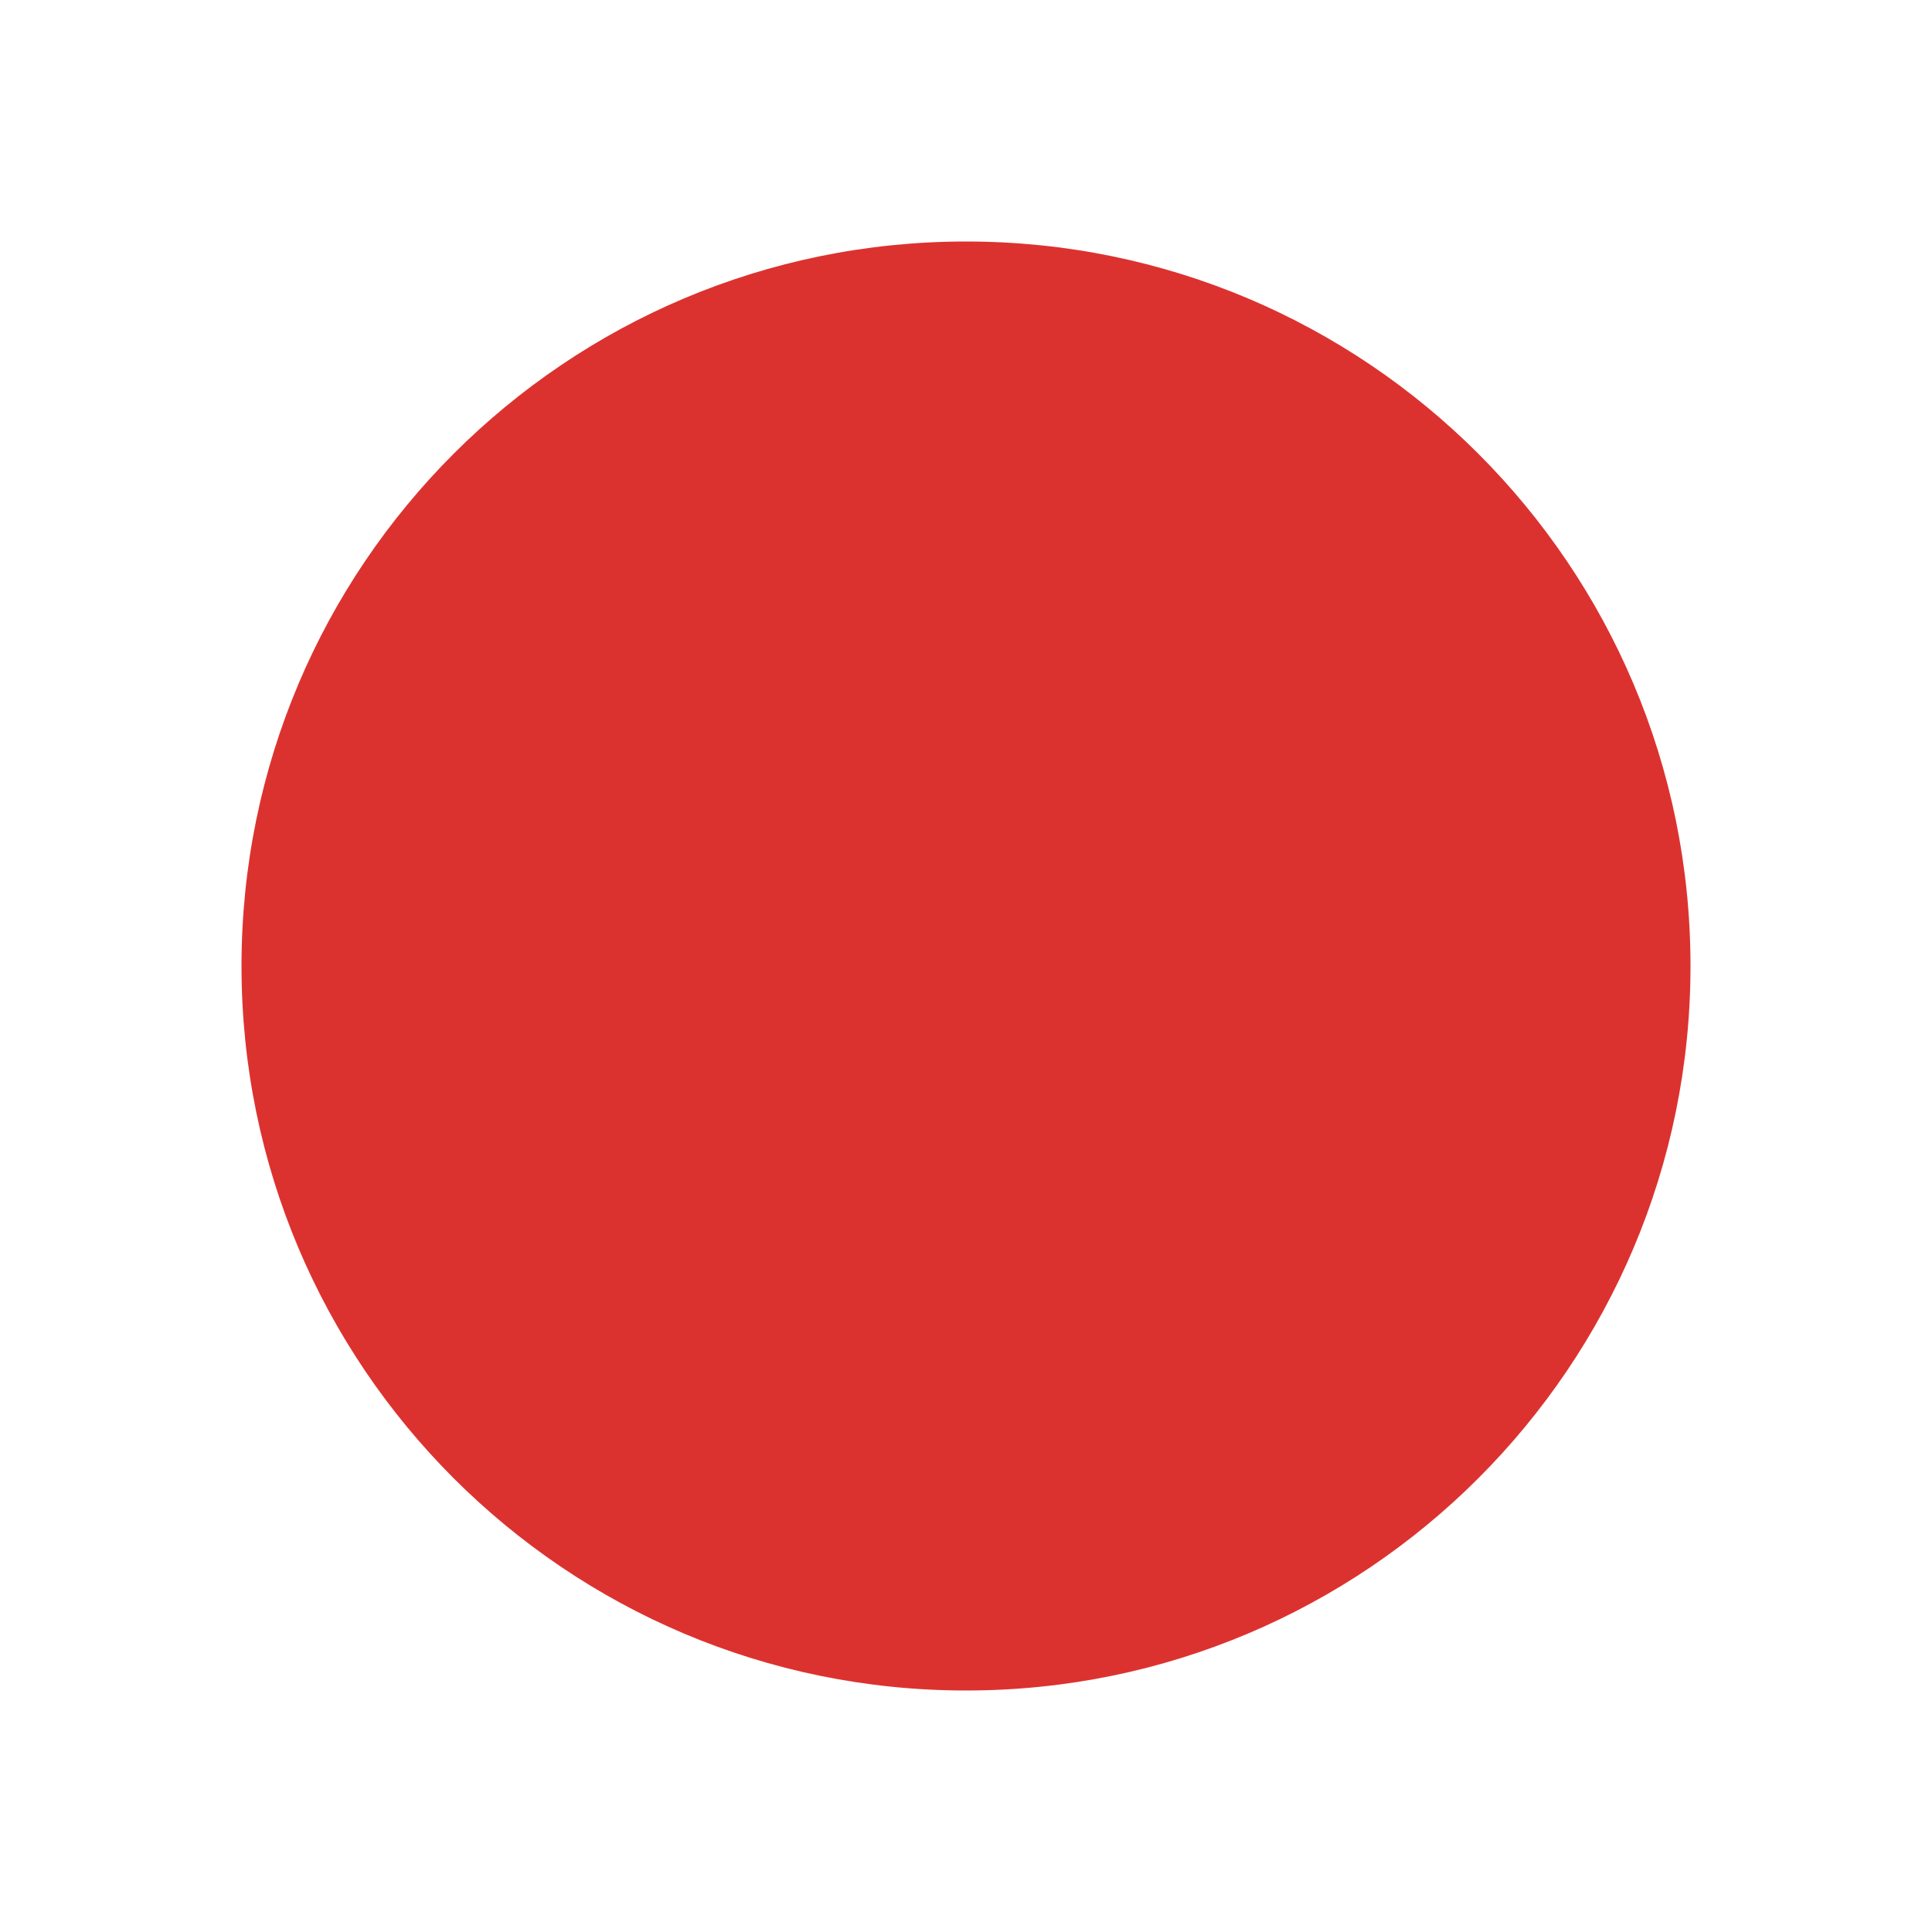
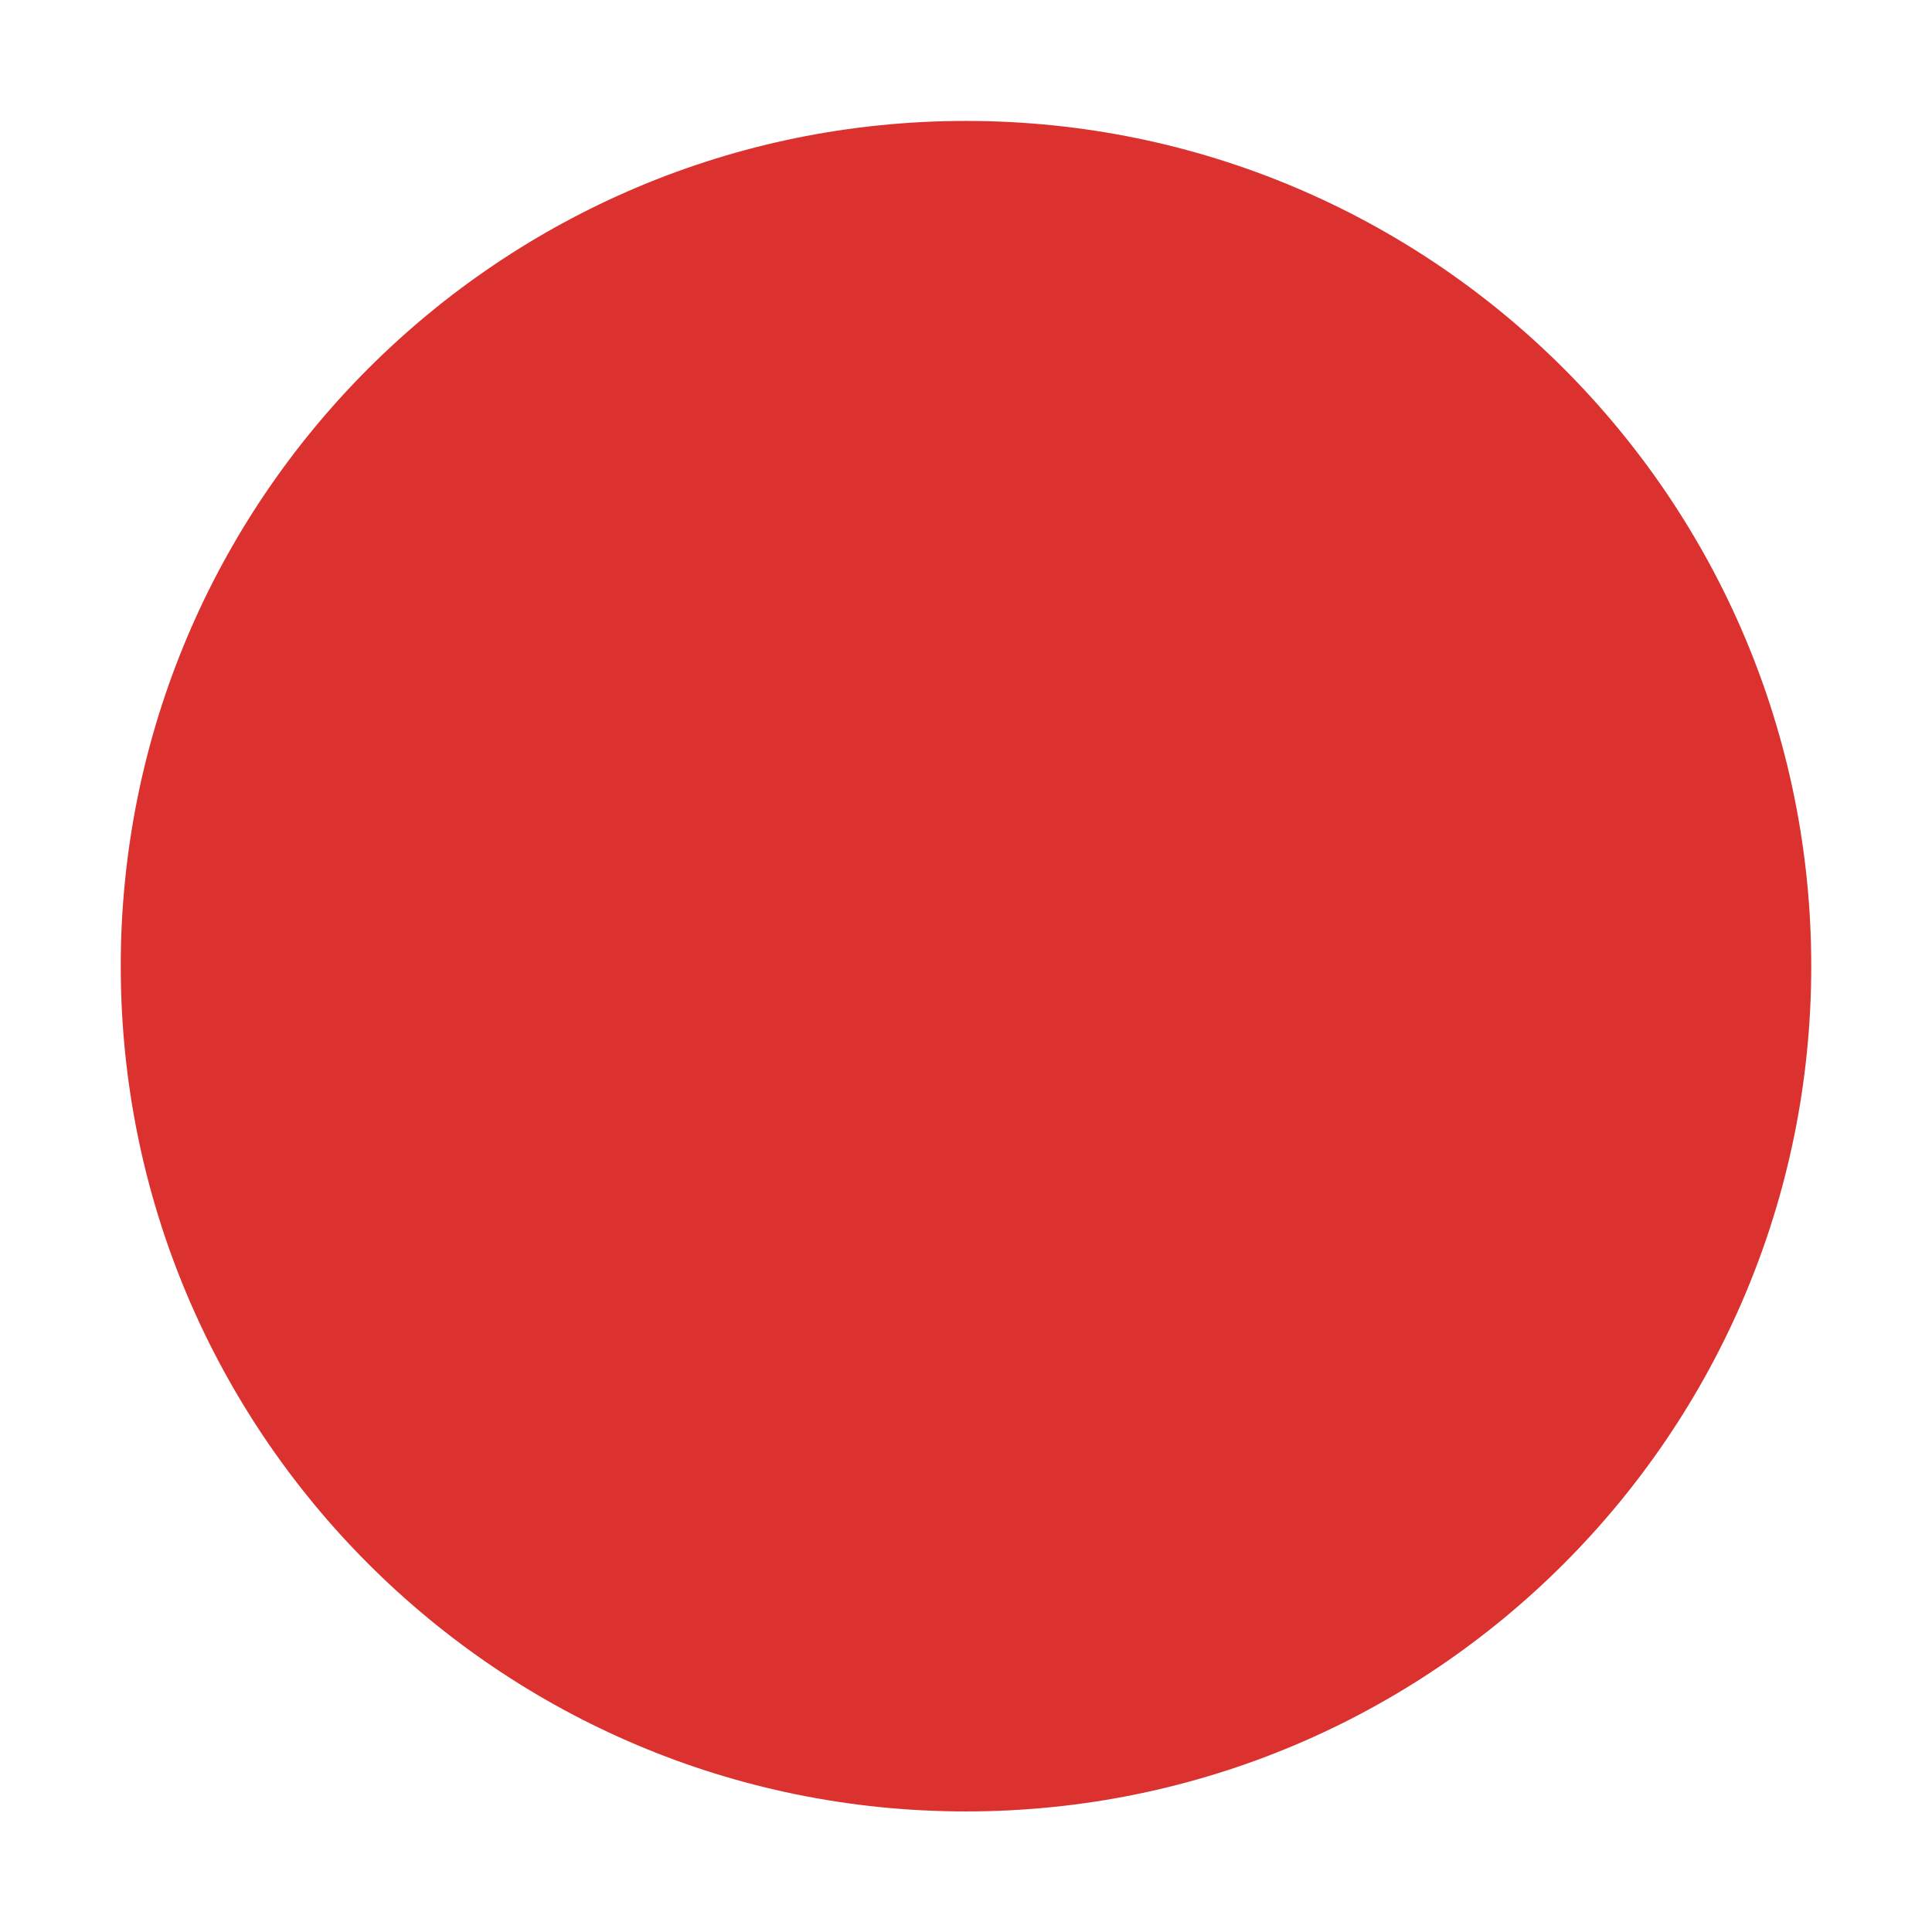
- <svg xmlns="http://www.w3.org/2000/svg" width="32" height="32" viewBox="0 0 32 32" id="svg2" version="1.1">
-   <defs id="defs8" />
-   <path style="fill:#dc322f;fill-rule:evenodd" d="M 28,16 A 12,12 0 0 1 4,16 12,12 0 1 1 28,16 Z" id="path4" />
+ <svg xmlns="http://www.w3.org/2000/svg" viewBox="0 0 32 32" id="svg2" version="1.1">
+   <defs id="defs10" />
+   <path d="m 30,16.003 a 14,14 0 0 1 -28,0 14,14 0 1 1 28,0 z" style="fill:#dc322f;fill-rule:evenodd" id="path4" />
</svg>
